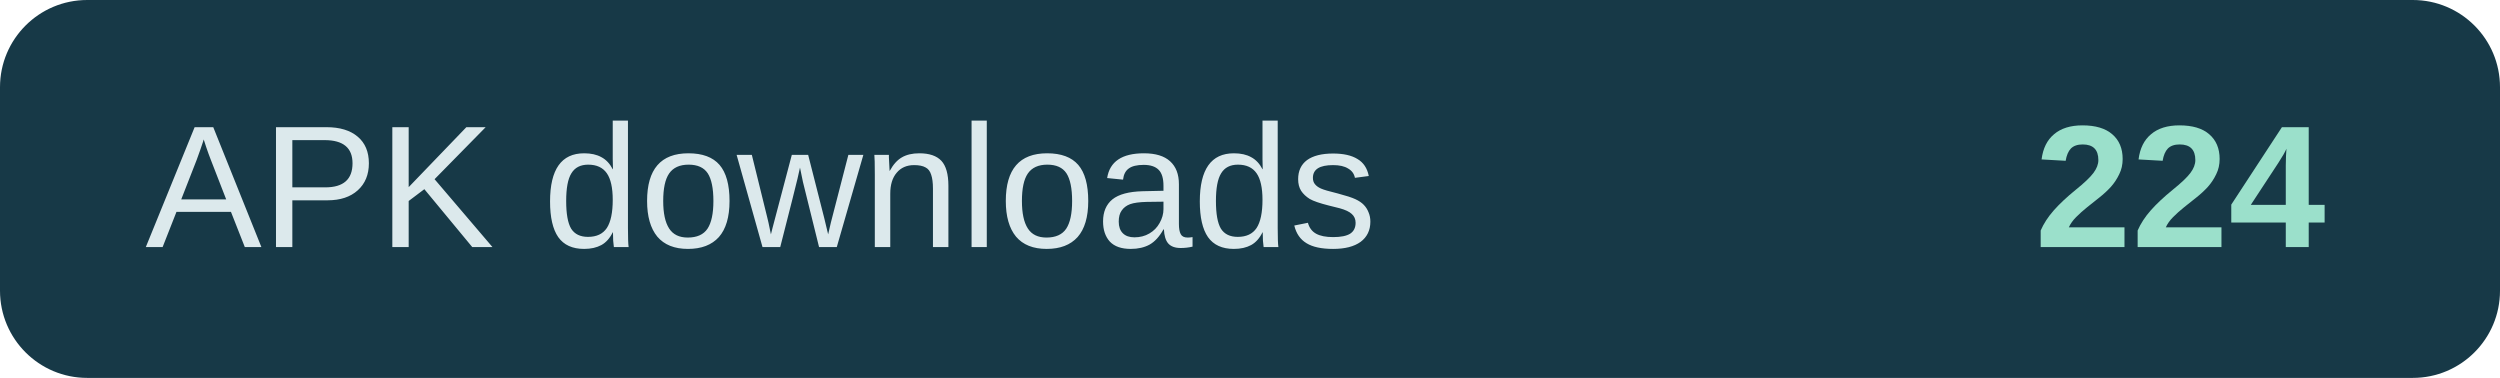
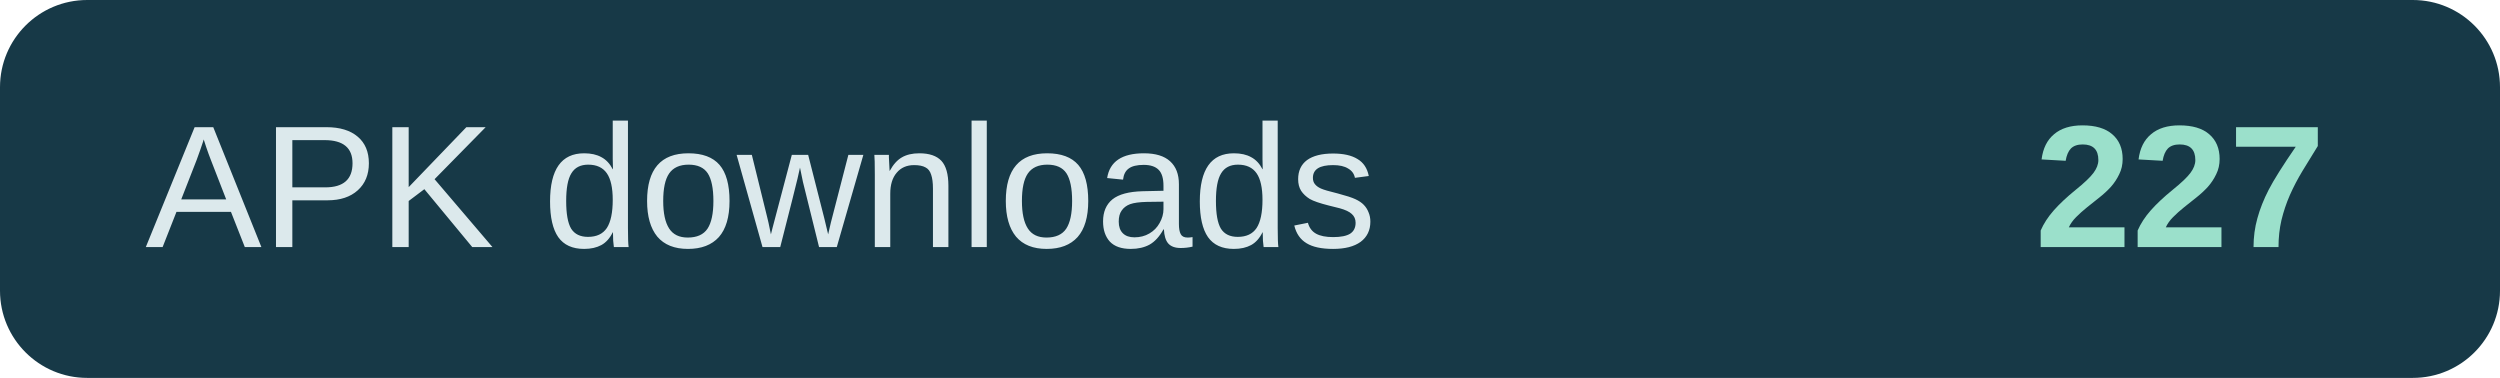
- <svg xmlns="http://www.w3.org/2000/svg" width="172" height="26" role="img" aria-label="APK downloads: 224">
+ <svg xmlns="http://www.w3.org/2000/svg" width="172" height="26" role="img" aria-label="APK downloads: 227">
  <rect width="172" height="26" rx="6" fill="#173947" />
  <text x="10" y="17" fill="#dce9ec" font-family="Arial,sans-serif" font-size="12">APK downloads</text>
-   <text x="160" y="17" text-anchor="end" fill="#9be0cb" font-family="Arial,sans-serif" font-size="12" font-weight="700">224</text>
+   <text x="160" y="17" text-anchor="end" fill="#9be0cb" font-family="Arial,sans-serif" font-size="12" font-weight="700">227</text>
</svg>
